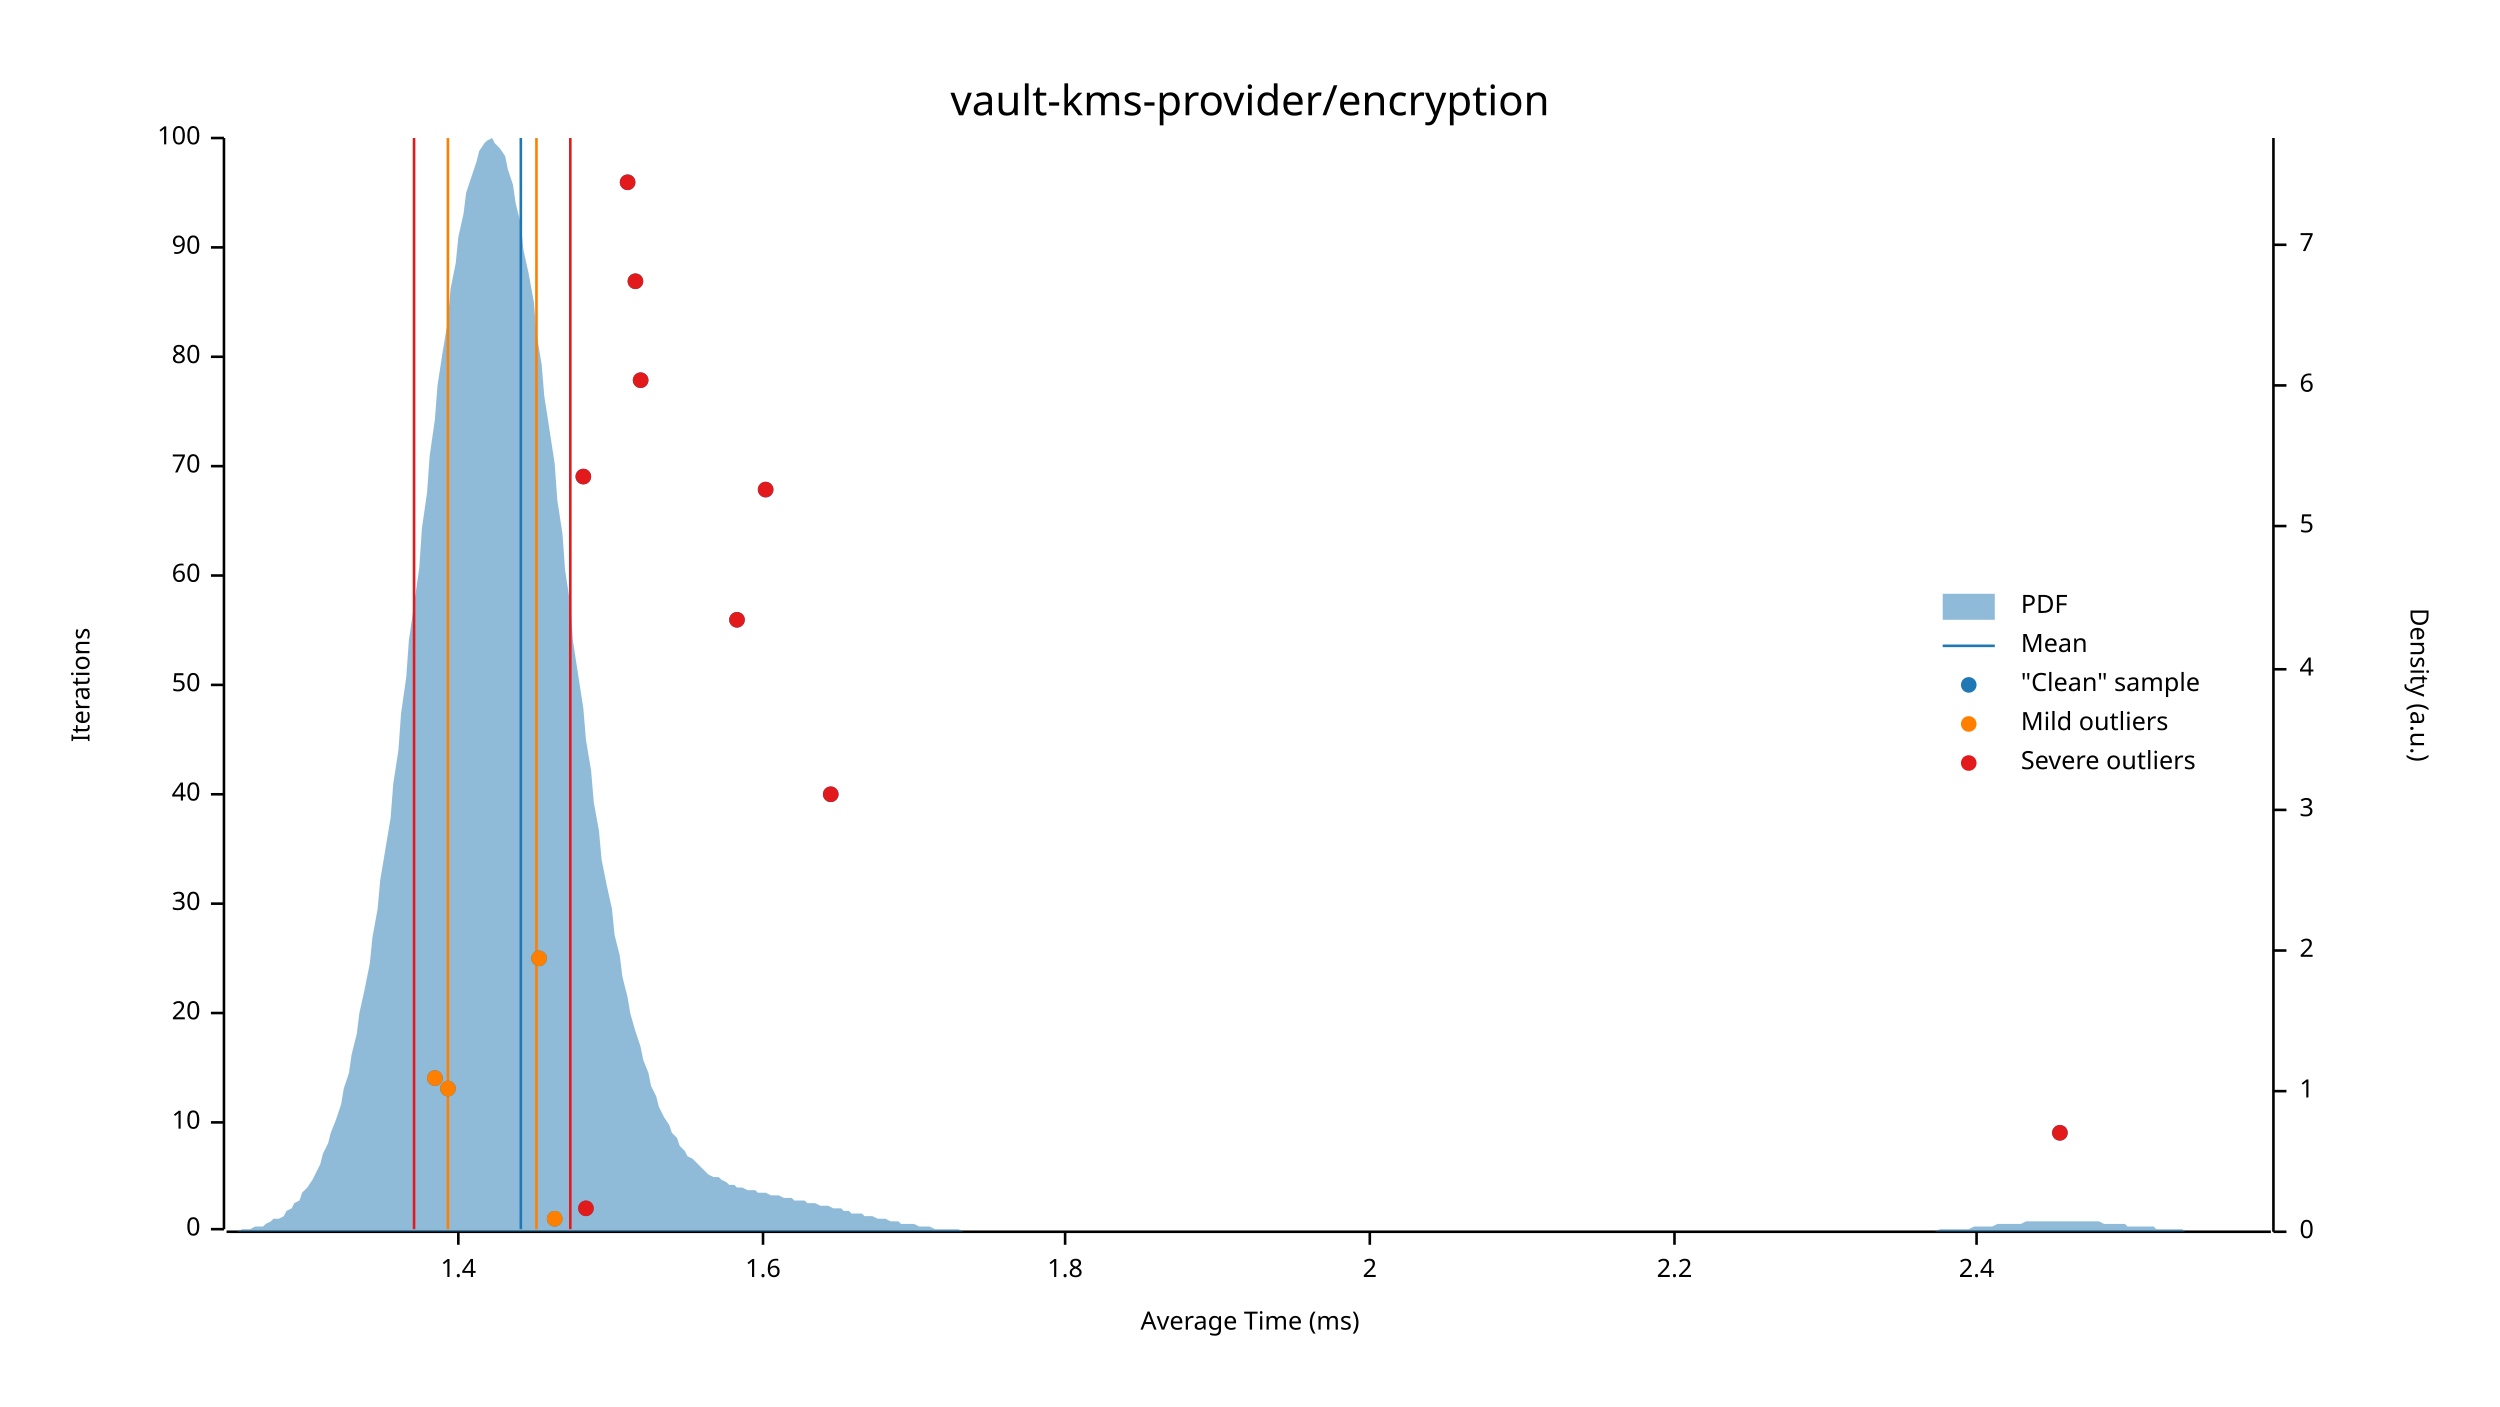
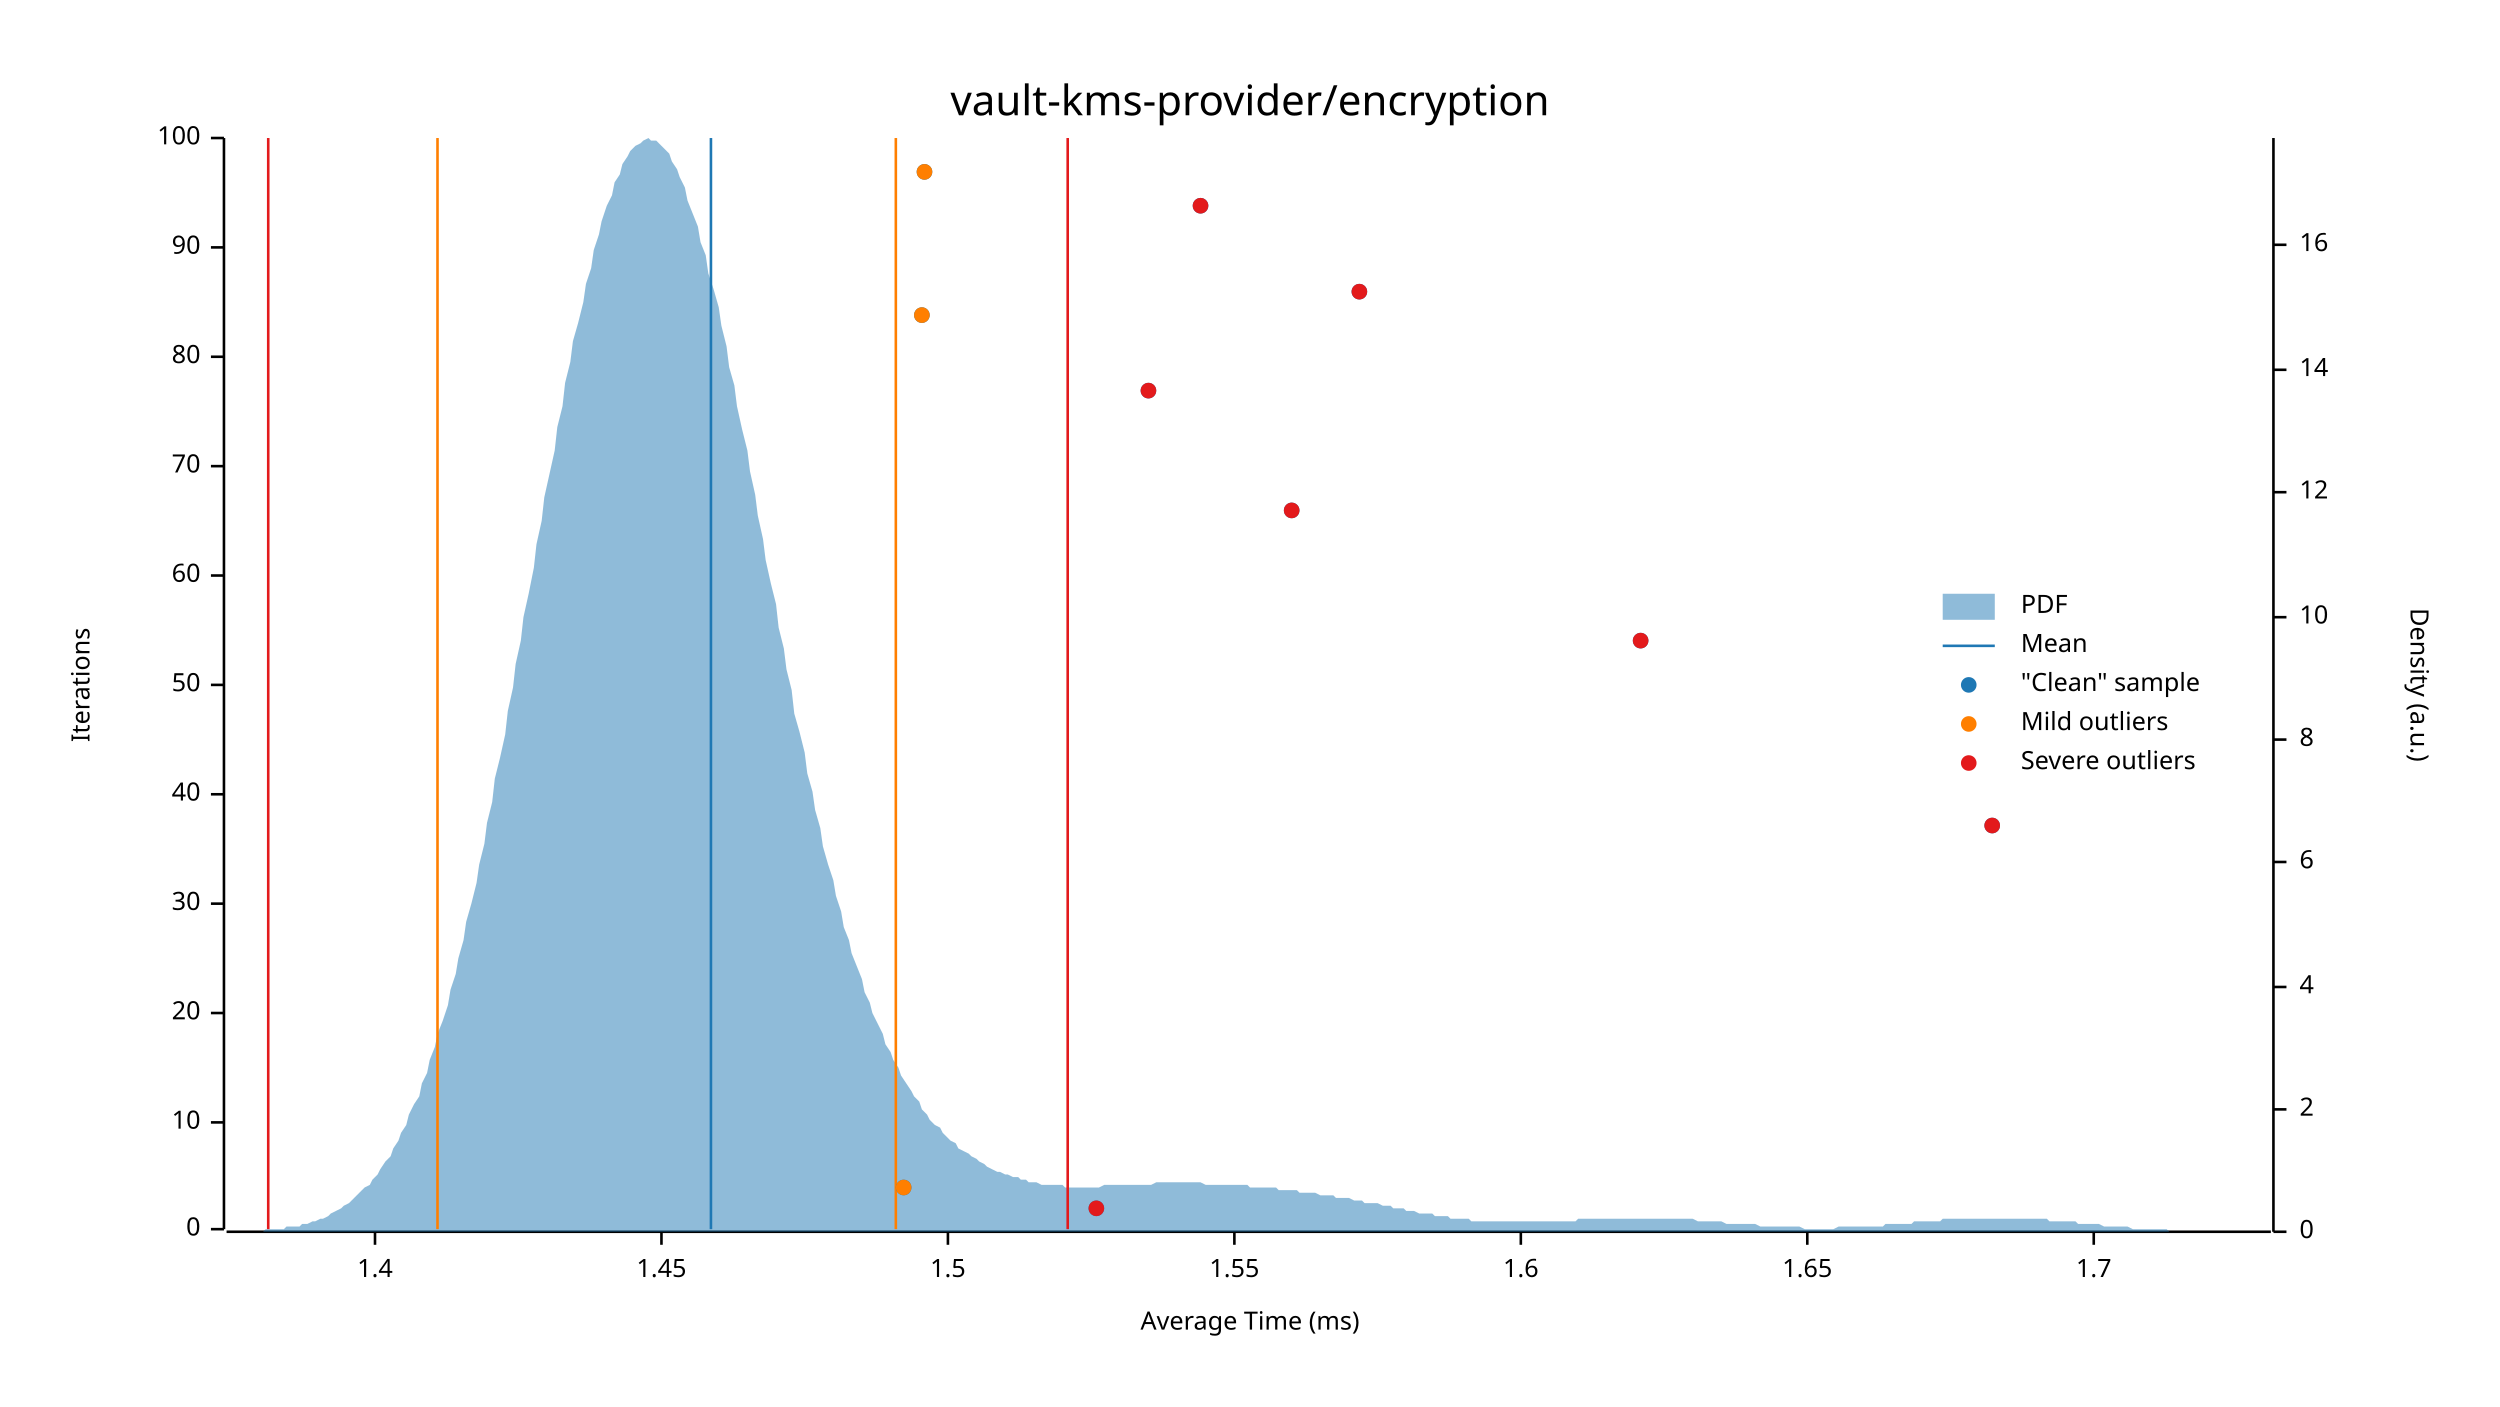
<svg xmlns="http://www.w3.org/2000/svg" width="960" height="540" viewBox="0 0 960 540">
  <text x="480" y="32" dy="0.76em" text-anchor="middle" font-family="sans-serif" font-size="16.129" opacity="1" fill="#000000">
vault-kms-provider/encryption
</text>
  <text x="27" y="263" dy="0.76em" text-anchor="middle" font-family="sans-serif" font-size="9.677" opacity="1" fill="#000000" transform="rotate(270, 27, 263)">
Iterations
</text>
  <text x="480" y="513" dy="-0.5ex" text-anchor="middle" font-family="sans-serif" font-size="9.677" opacity="1" fill="#000000">
Average Time (ms)
</text>
  <polyline fill="none" opacity="1" stroke="#000000" stroke-width="1" points="86,53 86,472 " />
  <text x="77" y="472" dy="0.5ex" text-anchor="end" font-family="sans-serif" font-size="9.677" opacity="1" fill="#000000">
0
</text>
  <polyline fill="none" opacity="1" stroke="#000000" stroke-width="1" points="81,472 86,472 " />
  <text x="77" y="431" dy="0.5ex" text-anchor="end" font-family="sans-serif" font-size="9.677" opacity="1" fill="#000000">
10
</text>
  <polyline fill="none" opacity="1" stroke="#000000" stroke-width="1" points="81,431 86,431 " />
  <text x="77" y="389" dy="0.5ex" text-anchor="end" font-family="sans-serif" font-size="9.677" opacity="1" fill="#000000">
20
</text>
  <polyline fill="none" opacity="1" stroke="#000000" stroke-width="1" points="81,389 86,389 " />
  <text x="77" y="347" dy="0.5ex" text-anchor="end" font-family="sans-serif" font-size="9.677" opacity="1" fill="#000000">
30
</text>
  <polyline fill="none" opacity="1" stroke="#000000" stroke-width="1" points="81,347 86,347 " />
  <text x="77" y="305" dy="0.5ex" text-anchor="end" font-family="sans-serif" font-size="9.677" opacity="1" fill="#000000">
40
</text>
  <polyline fill="none" opacity="1" stroke="#000000" stroke-width="1" points="81,305 86,305 " />
  <text x="77" y="263" dy="0.5ex" text-anchor="end" font-family="sans-serif" font-size="9.677" opacity="1" fill="#000000">
50
</text>
  <polyline fill="none" opacity="1" stroke="#000000" stroke-width="1" points="81,263 86,263 " />
  <text x="77" y="221" dy="0.5ex" text-anchor="end" font-family="sans-serif" font-size="9.677" opacity="1" fill="#000000">
60
</text>
  <polyline fill="none" opacity="1" stroke="#000000" stroke-width="1" points="81,221 86,221 " />
  <text x="77" y="179" dy="0.5ex" text-anchor="end" font-family="sans-serif" font-size="9.677" opacity="1" fill="#000000">
70
</text>
  <polyline fill="none" opacity="1" stroke="#000000" stroke-width="1" points="81,179 86,179 " />
  <text x="77" y="137" dy="0.5ex" text-anchor="end" font-family="sans-serif" font-size="9.677" opacity="1" fill="#000000">
80
</text>
  <polyline fill="none" opacity="1" stroke="#000000" stroke-width="1" points="81,137 86,137 " />
  <text x="77" y="95" dy="0.5ex" text-anchor="end" font-family="sans-serif" font-size="9.677" opacity="1" fill="#000000">
90
</text>
  <polyline fill="none" opacity="1" stroke="#000000" stroke-width="1" points="81,95 86,95 " />
  <text x="77" y="53" dy="0.5ex" text-anchor="end" font-family="sans-serif" font-size="9.677" opacity="1" fill="#000000">
100
</text>
  <polyline fill="none" opacity="1" stroke="#000000" stroke-width="1" points="81,53 86,53 " />
  <polyline fill="none" opacity="1" stroke="#000000" stroke-width="1" points="87,473 872,473 " />
-   <text x="176" y="483" dy="0.76em" text-anchor="middle" font-family="sans-serif" font-size="9.677" opacity="1" fill="#000000">
+   <text x="144" y="483" dy="0.76em" text-anchor="middle" font-family="sans-serif" font-size="9.677" opacity="1" fill="#000000">
1.4
</text>
-   <polyline fill="none" opacity="1" stroke="#000000" stroke-width="1" points="176,473 176,478 " />
-   <text x="293" y="483" dy="0.76em" text-anchor="middle" font-family="sans-serif" font-size="9.677" opacity="1" fill="#000000">
+   <polyline fill="none" opacity="1" stroke="#000000" stroke-width="1" points="144,473 144,478 " />
+   <text x="254" y="483" dy="0.76em" text-anchor="middle" font-family="sans-serif" font-size="9.677" opacity="1" fill="#000000">
+ 1.45
+ </text>
+   <polyline fill="none" opacity="1" stroke="#000000" stroke-width="1" points="254,473 254,478 " />
+   <text x="364" y="483" dy="0.76em" text-anchor="middle" font-family="sans-serif" font-size="9.677" opacity="1" fill="#000000">
+ 1.5
+ </text>
+   <polyline fill="none" opacity="1" stroke="#000000" stroke-width="1" points="364,473 364,478 " />
+   <text x="474" y="483" dy="0.76em" text-anchor="middle" font-family="sans-serif" font-size="9.677" opacity="1" fill="#000000">
+ 1.55
+ </text>
+   <polyline fill="none" opacity="1" stroke="#000000" stroke-width="1" points="474,473 474,478 " />
+   <text x="584" y="483" dy="0.76em" text-anchor="middle" font-family="sans-serif" font-size="9.677" opacity="1" fill="#000000">
1.6
</text>
-   <polyline fill="none" opacity="1" stroke="#000000" stroke-width="1" points="293,473 293,478 " />
-   <text x="409" y="483" dy="0.76em" text-anchor="middle" font-family="sans-serif" font-size="9.677" opacity="1" fill="#000000">
- 1.8
+   <polyline fill="none" opacity="1" stroke="#000000" stroke-width="1" points="584,473 584,478 " />
+   <text x="694" y="483" dy="0.76em" text-anchor="middle" font-family="sans-serif" font-size="9.677" opacity="1" fill="#000000">
+ 1.65
</text>
-   <polyline fill="none" opacity="1" stroke="#000000" stroke-width="1" points="409,473 409,478 " />
-   <text x="526" y="483" dy="0.76em" text-anchor="middle" font-family="sans-serif" font-size="9.677" opacity="1" fill="#000000">
- 2
+   <polyline fill="none" opacity="1" stroke="#000000" stroke-width="1" points="694,473 694,478 " />
+   <text x="804" y="483" dy="0.76em" text-anchor="middle" font-family="sans-serif" font-size="9.677" opacity="1" fill="#000000">
+ 1.7
</text>
-   <polyline fill="none" opacity="1" stroke="#000000" stroke-width="1" points="526,473 526,478 " />
-   <text x="643" y="483" dy="0.76em" text-anchor="middle" font-family="sans-serif" font-size="9.677" opacity="1" fill="#000000">
- 2.2
- </text>
-   <polyline fill="none" opacity="1" stroke="#000000" stroke-width="1" points="643,473 643,478 " />
-   <text x="759" y="483" dy="0.76em" text-anchor="middle" font-family="sans-serif" font-size="9.677" opacity="1" fill="#000000">
- 2.4
- </text>
-   <polyline fill="none" opacity="1" stroke="#000000" stroke-width="1" points="759,473 759,478 " />
+   <polyline fill="none" opacity="1" stroke="#000000" stroke-width="1" points="804,473 804,478 " />
  <text x="933" y="263" dy="0.76em" text-anchor="middle" font-family="sans-serif" font-size="9.677" opacity="1" fill="#000000" transform="rotate(90, 933, 263)">
Density (a.u.)
</text>
  <polyline fill="none" opacity="1" stroke="#000000" stroke-width="1" points="873,53 873,473 " />
  <text x="883" y="473" dy="0.5ex" text-anchor="start" font-family="sans-serif" font-size="9.677" opacity="1" fill="#000000">
0
</text>
  <polyline fill="none" opacity="1" stroke="#000000" stroke-width="1" points="873,473 878,473 " />
-   <text x="883" y="419" dy="0.5ex" text-anchor="start" font-family="sans-serif" font-size="9.677" opacity="1" fill="#000000">
- 1
- </text>
-   <polyline fill="none" opacity="1" stroke="#000000" stroke-width="1" points="873,419 878,419 " />
-   <text x="883" y="365" dy="0.5ex" text-anchor="start" font-family="sans-serif" font-size="9.677" opacity="1" fill="#000000">
+   <text x="883" y="426" dy="0.5ex" text-anchor="start" font-family="sans-serif" font-size="9.677" opacity="1" fill="#000000">
2
</text>
-   <polyline fill="none" opacity="1" stroke="#000000" stroke-width="1" points="873,365 878,365 " />
-   <text x="883" y="311" dy="0.5ex" text-anchor="start" font-family="sans-serif" font-size="9.677" opacity="1" fill="#000000">
- 3
- </text>
-   <polyline fill="none" opacity="1" stroke="#000000" stroke-width="1" points="873,311 878,311 " />
-   <text x="883" y="257" dy="0.5ex" text-anchor="start" font-family="sans-serif" font-size="9.677" opacity="1" fill="#000000">
+   <polyline fill="none" opacity="1" stroke="#000000" stroke-width="1" points="873,426 878,426 " />
+   <text x="883" y="379" dy="0.5ex" text-anchor="start" font-family="sans-serif" font-size="9.677" opacity="1" fill="#000000">
4
</text>
-   <polyline fill="none" opacity="1" stroke="#000000" stroke-width="1" points="873,257 878,257 " />
-   <text x="883" y="202" dy="0.5ex" text-anchor="start" font-family="sans-serif" font-size="9.677" opacity="1" fill="#000000">
- 5
- </text>
-   <polyline fill="none" opacity="1" stroke="#000000" stroke-width="1" points="873,202 878,202 " />
-   <text x="883" y="148" dy="0.5ex" text-anchor="start" font-family="sans-serif" font-size="9.677" opacity="1" fill="#000000">
+   <polyline fill="none" opacity="1" stroke="#000000" stroke-width="1" points="873,379 878,379 " />
+   <text x="883" y="331" dy="0.5ex" text-anchor="start" font-family="sans-serif" font-size="9.677" opacity="1" fill="#000000">
6
</text>
-   <polyline fill="none" opacity="1" stroke="#000000" stroke-width="1" points="873,148 878,148 " />
+   <polyline fill="none" opacity="1" stroke="#000000" stroke-width="1" points="873,331 878,331 " />
+   <text x="883" y="284" dy="0.5ex" text-anchor="start" font-family="sans-serif" font-size="9.677" opacity="1" fill="#000000">
+ 8
+ </text>
+   <polyline fill="none" opacity="1" stroke="#000000" stroke-width="1" points="873,284 878,284 " />
+   <text x="883" y="237" dy="0.5ex" text-anchor="start" font-family="sans-serif" font-size="9.677" opacity="1" fill="#000000">
+ 10
+ </text>
+   <polyline fill="none" opacity="1" stroke="#000000" stroke-width="1" points="873,237 878,237 " />
+   <text x="883" y="189" dy="0.5ex" text-anchor="start" font-family="sans-serif" font-size="9.677" opacity="1" fill="#000000">
+ 12
+ </text>
+   <polyline fill="none" opacity="1" stroke="#000000" stroke-width="1" points="873,189 878,189 " />
+   <text x="883" y="142" dy="0.5ex" text-anchor="start" font-family="sans-serif" font-size="9.677" opacity="1" fill="#000000">
+ 14
+ </text>
+   <polyline fill="none" opacity="1" stroke="#000000" stroke-width="1" points="873,142 878,142 " />
  <text x="883" y="94" dy="0.5ex" text-anchor="start" font-family="sans-serif" font-size="9.677" opacity="1" fill="#000000">
- 7
+ 16
</text>
  <polyline fill="none" opacity="1" stroke="#000000" stroke-width="1" points="873,94 878,94 " />
-   <polygon opacity="0.5" fill="#1F78B4" points="87,473 88,473 90,473 91,473 93,472 94,472 96,472 98,471 99,471 101,471 102,470 104,469 105,468 107,468 109,467 110,465 112,464 113,462 115,461 116,458 118,456 120,453 121,451 123,447 124,443 126,439 127,435 129,430 131,424 132,418 134,412 135,405 137,397 138,389 140,380 142,370 143,360 145,349 146,338 148,326 150,314 151,301 153,288 154,274 156,260 157,246 159,232 161,218 162,203 164,189 165,175 167,161 168,148 170,135 172,123 173,111 175,101 176,91 178,82 179,74 181,68 183,62 184,58 186,55 187,54 189,53 190,55 192,57 194,60 195,65 197,71 198,78 200,86 201,96 203,105 205,116 206,128 208,140 209,152 211,165 213,178 214,192 216,205 217,219 219,232 220,246 222,259 224,272 225,284 227,296 228,308 230,319 231,330 233,340 235,349 236,359 238,367 239,375 241,383 242,389 244,396 246,402 247,407 249,412 250,417 252,421 253,425 255,429 257,432 258,435 260,437 261,440 263,442 264,444 266,445 268,447 269,448 271,450 272,451 274,452 276,452 277,453 279,454 280,455 282,455 283,456 285,456 287,457 288,457 290,457 291,458 293,458 294,458 296,459 298,459 299,459 301,460 302,460 304,460 305,461 307,461 309,461 310,462 312,462 313,462 315,463 316,463 318,463 320,464 321,464 323,464 324,465 326,465 327,466 329,466 331,466 332,467 334,467 335,467 337,468 339,468 340,468 342,469 343,469 345,469 346,470 348,470 350,470 351,470 353,471 354,471 356,471 357,471 359,472 361,472 362,472 364,472 365,472 367,472 368,472 370,473 372,473 373,473 375,473 376,473 378,473 379,473 381,473 383,473 384,473 386,473 387,473 389,473 391,473 392,473 394,473 395,473 397,473 398,473 400,473 402,473 403,473 405,473 406,473 408,473 409,473 411,473 413,473 414,473 416,473 417,473 419,473 420,473 422,473 424,473 425,473 427,473 428,473 430,473 431,473 433,473 435,473 436,473 438,473 439,473 441,473 442,473 444,473 446,473 447,473 449,473 450,473 452,473 454,473 455,473 457,473 458,473 460,473 461,473 463,473 465,473 466,473 468,473 469,473 471,473 472,473 474,473 476,473 477,473 479,473 480,473 482,473 483,473 485,473 487,473 488,473 490,473 491,473 493,473 494,473 496,473 498,473 499,473 501,473 502,473 504,473 505,473 507,473 509,473 510,473 512,473 513,473 515,473 517,473 518,473 520,473 521,473 523,473 524,473 526,473 528,473 529,473 531,473 532,473 534,473 535,473 537,473 539,473 540,473 542,473 543,473 545,473 546,473 548,473 550,473 551,473 553,473 554,473 556,473 557,473 559,473 561,473 562,473 564,473 565,473 567,473 568,473 570,473 572,473 573,473 575,473 576,473 578,473 580,473 581,473 583,473 584,473 586,473 587,473 589,473 591,473 592,473 594,473 595,473 597,473 598,473 600,473 602,473 603,473 605,473 606,473 608,473 609,473 611,473 613,473 614,473 616,473 617,473 619,473 620,473 622,473 624,473 625,473 627,473 628,473 630,473 632,473 633,473 635,473 636,473 638,473 639,473 641,473 643,473 644,473 646,473 647,473 649,473 650,473 652,473 654,473 655,473 657,473 658,473 660,473 661,473 663,473 665,473 666,473 668,473 669,473 671,473 672,473 674,473 676,473 677,473 679,473 680,473 682,473 683,473 685,473 687,473 688,473 690,473 691,473 693,473 695,473 696,473 698,473 699,473 701,473 702,473 704,473 706,473 707,473 709,473 710,473 712,473 713,473 715,473 717,473 718,473 720,473 721,473 723,473 724,473 726,473 728,473 729,473 731,473 732,473 734,473 735,473 737,473 739,473 740,473 742,473 743,473 745,472 746,472 748,472 750,472 751,472 753,472 754,472 756,472 758,471 759,471 761,471 762,471 764,471 765,471 767,470 769,470 770,470 772,470 773,470 775,470 776,470 778,469 780,469 781,469 783,469 784,469 786,469 787,469 789,469 791,469 792,469 794,469 795,469 797,469 798,469 800,469 802,469 803,469 805,469 806,469 808,470 809,470 811,470 813,470 814,470 816,470 817,471 819,471 821,471 822,471 824,471 825,471 827,471 828,472 830,472 832,472 833,472 835,472 836,472 838,472 839,473 841,473 843,473 844,473 846,473 847,473 849,473 850,473 852,473 854,473 855,473 857,473 858,473 860,473 861,473 863,473 865,473 866,473 868,473 869,473 871,473 873,473 873,473 87,473 " />
-   <polyline fill="none" opacity="1" stroke="#1F78B4" stroke-width="1" points="200,472 200,53 " />
-   <polyline fill="none" opacity="1" stroke="#FF7F00" stroke-width="1" points="172,472 172,53 " />
-   <polyline fill="none" opacity="1" stroke="#FF7F00" stroke-width="1" points="206,472 206,53 " />
-   <polyline fill="none" opacity="1" stroke="#E31A1C" stroke-width="1" points="159,472 159,53 " />
-   <polyline fill="none" opacity="1" stroke="#E31A1C" stroke-width="1" points="219,472 219,53 " />
-   <circle cx="213" cy="468" r="3" opacity="1" fill="#1F78B4" stroke="none" stroke-width="1" />
-   <circle cx="225" cy="464" r="3" opacity="1" fill="#1F78B4" stroke="none" stroke-width="1" />
-   <circle cx="791" cy="435" r="3" opacity="1" fill="#1F78B4" stroke="none" stroke-width="1" />
-   <circle cx="172" cy="418" r="3" opacity="1" fill="#1F78B4" stroke="none" stroke-width="1" />
-   <circle cx="167" cy="414" r="3" opacity="1" fill="#1F78B4" stroke="none" stroke-width="1" />
-   <circle cx="207" cy="368" r="3" opacity="1" fill="#1F78B4" stroke="none" stroke-width="1" />
-   <circle cx="319" cy="305" r="3" opacity="1" fill="#1F78B4" stroke="none" stroke-width="1" />
-   <circle cx="283" cy="238" r="3" opacity="1" fill="#1F78B4" stroke="none" stroke-width="1" />
-   <circle cx="294" cy="188" r="3" opacity="1" fill="#1F78B4" stroke="none" stroke-width="1" />
-   <circle cx="224" cy="183" r="3" opacity="1" fill="#1F78B4" stroke="none" stroke-width="1" />
-   <circle cx="246" cy="146" r="3" opacity="1" fill="#1F78B4" stroke="none" stroke-width="1" />
-   <circle cx="244" cy="108" r="3" opacity="1" fill="#1F78B4" stroke="none" stroke-width="1" />
-   <circle cx="241" cy="70" r="3" opacity="1" fill="#1F78B4" stroke="none" stroke-width="1" />
-   <circle cx="213" cy="468" r="3" opacity="1" fill="#FF7F00" stroke="none" stroke-width="1" />
-   <circle cx="172" cy="418" r="3" opacity="1" fill="#FF7F00" stroke="none" stroke-width="1" />
-   <circle cx="167" cy="414" r="3" opacity="1" fill="#FF7F00" stroke="none" stroke-width="1" />
-   <circle cx="207" cy="368" r="3" opacity="1" fill="#FF7F00" stroke="none" stroke-width="1" />
-   <circle cx="225" cy="464" r="3" opacity="1" fill="#E31A1C" stroke="none" stroke-width="1" />
-   <circle cx="791" cy="435" r="3" opacity="1" fill="#E31A1C" stroke="none" stroke-width="1" />
-   <circle cx="319" cy="305" r="3" opacity="1" fill="#E31A1C" stroke="none" stroke-width="1" />
-   <circle cx="283" cy="238" r="3" opacity="1" fill="#E31A1C" stroke="none" stroke-width="1" />
-   <circle cx="294" cy="188" r="3" opacity="1" fill="#E31A1C" stroke="none" stroke-width="1" />
-   <circle cx="224" cy="183" r="3" opacity="1" fill="#E31A1C" stroke="none" stroke-width="1" />
-   <circle cx="246" cy="146" r="3" opacity="1" fill="#E31A1C" stroke="none" stroke-width="1" />
-   <circle cx="244" cy="108" r="3" opacity="1" fill="#E31A1C" stroke="none" stroke-width="1" />
-   <circle cx="241" cy="70" r="3" opacity="1" fill="#E31A1C" stroke="none" stroke-width="1" />
+   <polygon opacity="0.5" fill="#1F78B4" points="87,473 88,473 90,473 91,473 93,473 94,473 96,473 98,473 99,473 101,473 102,472 104,472 105,472 107,472 109,472 110,471 112,471 113,471 115,471 116,470 118,470 120,469 121,469 123,468 124,468 126,467 127,466 129,465 131,464 132,463 134,462 135,461 137,459 138,458 140,456 142,455 143,453 145,451 146,449 148,446 150,444 151,441 153,438 154,435 156,432 157,428 159,424 161,421 162,416 164,412 165,407 167,402 168,397 170,392 172,386 173,380 175,374 176,368 178,361 179,354 181,347 183,339 184,332 186,324 187,316 189,308 190,299 192,291 194,282 195,273 197,264 198,255 200,246 201,237 203,228 205,218 206,209 208,200 209,191 211,182 213,173 214,164 216,156 217,147 219,139 220,131 222,124 224,116 225,109 227,103 228,96 230,90 231,85 233,79 235,75 236,70 238,67 239,63 241,60 242,58 244,56 246,55 247,54 249,53 250,54 252,54 253,55 255,57 257,59 258,62 260,65 261,68 263,72 264,77 266,82 268,87 269,93 271,98 272,105 274,111 276,118 277,125 279,133 280,141 282,148 283,156 285,165 287,173 288,181 290,190 291,198 293,207 294,215 296,224 298,232 299,241 301,249 302,257 304,265 305,274 307,281 309,289 310,297 312,304 313,311 315,318 316,325 318,332 320,338 321,344 323,350 324,356 326,361 327,366 329,371 331,376 332,381 334,385 335,389 337,393 339,397 340,401 342,404 343,407 345,410 346,413 348,416 350,419 351,421 353,423 354,426 356,428 357,430 359,432 361,433 362,435 364,437 365,438 367,439 368,441 370,442 372,443 373,444 375,445 376,446 378,447 379,448 381,449 383,450 384,450 386,451 387,451 389,452 391,452 392,453 394,453 395,454 397,454 398,454 400,455 402,455 403,455 405,455 406,455 408,455 409,456 411,456 413,456 414,456 416,456 417,456 419,456 420,456 422,456 424,455 425,455 427,455 428,455 430,455 431,455 433,455 435,455 436,455 438,455 439,455 441,455 442,455 444,454 446,454 447,454 449,454 450,454 452,454 454,454 455,454 457,454 458,454 460,454 461,454 463,455 465,455 466,455 468,455 469,455 471,455 472,455 474,455 476,455 477,455 479,455 480,456 482,456 483,456 485,456 487,456 488,456 490,456 491,457 493,457 494,457 496,457 498,457 499,458 501,458 502,458 504,458 505,458 507,459 509,459 510,459 512,459 513,460 515,460 517,460 518,460 520,461 521,461 523,461 524,462 526,462 528,462 529,462 531,463 532,463 534,463 535,464 537,464 539,464 540,465 542,465 543,465 545,466 546,466 548,466 550,466 551,467 553,467 554,467 556,467 557,468 559,468 561,468 562,468 564,468 565,469 567,469 568,469 570,469 572,469 573,469 575,469 576,469 578,469 580,469 581,469 583,469 584,469 586,469 587,469 589,469 591,469 592,469 594,469 595,469 597,469 598,469 600,469 602,469 603,469 605,469 606,468 608,468 609,468 611,468 613,468 614,468 616,468 617,468 619,468 620,468 622,468 624,468 625,468 627,468 628,468 630,468 632,468 633,468 635,468 636,468 638,468 639,468 641,468 643,468 644,468 646,468 647,468 649,468 650,468 652,469 654,469 655,469 657,469 658,469 660,469 661,469 663,470 665,470 666,470 668,470 669,470 671,470 672,470 674,470 676,471 677,471 679,471 680,471 682,471 683,471 685,471 687,471 688,471 690,471 691,471 693,472 695,472 696,472 698,472 699,472 701,472 702,472 704,472 706,471 707,471 709,471 710,471 712,471 713,471 715,471 717,471 718,471 720,471 721,471 723,471 724,470 726,470 728,470 729,470 731,470 732,470 734,470 735,469 737,469 739,469 740,469 742,469 743,469 745,469 746,468 748,468 750,468 751,468 753,468 754,468 756,468 758,468 759,468 761,468 762,468 764,468 765,468 767,468 769,468 770,468 772,468 773,468 775,468 776,468 778,468 780,468 781,468 783,468 784,468 786,468 787,469 789,469 791,469 792,469 794,469 795,469 797,469 798,470 800,470 802,470 803,470 805,470 806,470 808,471 809,471 811,471 813,471 814,471 816,471 817,471 819,472 821,472 822,472 824,472 825,472 827,472 828,472 830,472 832,472 833,473 835,473 836,473 838,473 839,473 841,473 843,473 844,473 846,473 847,473 849,473 850,473 852,473 854,473 855,473 857,473 858,473 860,473 861,473 863,473 865,473 866,473 868,473 869,473 871,473 873,473 873,473 87,473 " />
+   <polyline fill="none" opacity="1" stroke="#1F78B4" stroke-width="1" points="273,472 273,53 " />
+   <polyline fill="none" opacity="1" stroke="#FF7F00" stroke-width="1" points="168,472 168,53 " />
+   <polyline fill="none" opacity="1" stroke="#FF7F00" stroke-width="1" points="344,472 344,53 " />
+   <polyline fill="none" opacity="1" stroke="#E31A1C" stroke-width="1" points="103,472 103,53 " />
+   <polyline fill="none" opacity="1" stroke="#E31A1C" stroke-width="1" points="410,472 410,53 " />
+   <circle cx="421" cy="464" r="3" opacity="1" fill="#1F78B4" stroke="none" stroke-width="1" />
+   <circle cx="347" cy="456" r="3" opacity="1" fill="#1F78B4" stroke="none" stroke-width="1" />
+   <circle cx="765" cy="317" r="3" opacity="1" fill="#1F78B4" stroke="none" stroke-width="1" />
+   <circle cx="630" cy="246" r="3" opacity="1" fill="#1F78B4" stroke="none" stroke-width="1" />
+   <circle cx="496" cy="196" r="3" opacity="1" fill="#1F78B4" stroke="none" stroke-width="1" />
+   <circle cx="441" cy="150" r="3" opacity="1" fill="#1F78B4" stroke="none" stroke-width="1" />
+   <circle cx="354" cy="121" r="3" opacity="1" fill="#1F78B4" stroke="none" stroke-width="1" />
+   <circle cx="522" cy="112" r="3" opacity="1" fill="#1F78B4" stroke="none" stroke-width="1" />
+   <circle cx="461" cy="79" r="3" opacity="1" fill="#1F78B4" stroke="none" stroke-width="1" />
+   <circle cx="355" cy="66" r="3" opacity="1" fill="#1F78B4" stroke="none" stroke-width="1" />
+   <circle cx="347" cy="456" r="3" opacity="1" fill="#FF7F00" stroke="none" stroke-width="1" />
+   <circle cx="354" cy="121" r="3" opacity="1" fill="#FF7F00" stroke="none" stroke-width="1" />
+   <circle cx="355" cy="66" r="3" opacity="1" fill="#FF7F00" stroke="none" stroke-width="1" />
+   <circle cx="421" cy="464" r="3" opacity="1" fill="#E31A1C" stroke="none" stroke-width="1" />
+   <circle cx="765" cy="317" r="3" opacity="1" fill="#E31A1C" stroke="none" stroke-width="1" />
+   <circle cx="630" cy="246" r="3" opacity="1" fill="#E31A1C" stroke="none" stroke-width="1" />
+   <circle cx="496" cy="196" r="3" opacity="1" fill="#E31A1C" stroke="none" stroke-width="1" />
+   <circle cx="441" cy="150" r="3" opacity="1" fill="#E31A1C" stroke="none" stroke-width="1" />
+   <circle cx="522" cy="112" r="3" opacity="1" fill="#E31A1C" stroke="none" stroke-width="1" />
+   <circle cx="461" cy="79" r="3" opacity="1" fill="#E31A1C" stroke="none" stroke-width="1" />
  <text x="776" y="228" dy="0.76em" text-anchor="start" font-family="sans-serif" font-size="9.677" opacity="1" fill="#000000">
PDF
</text>
  <text x="776" y="243" dy="0.76em" text-anchor="start" font-family="sans-serif" font-size="9.677" opacity="1" fill="#000000">
Mean
</text>
  <text x="776" y="258" dy="0.76em" text-anchor="start" font-family="sans-serif" font-size="9.677" opacity="1" fill="#000000">
"Clean" sample
</text>
  <text x="776" y="273" dy="0.76em" text-anchor="start" font-family="sans-serif" font-size="9.677" opacity="1" fill="#000000">
Mild outliers
</text>
  <text x="776" y="288" dy="0.76em" text-anchor="start" font-family="sans-serif" font-size="9.677" opacity="1" fill="#000000">
Severe outliers
</text>
  <rect x="746" y="228" width="20" height="10" opacity="0.5" fill="#1F78B4" stroke="none" />
  <polyline fill="none" opacity="1" stroke="#1F78B4" stroke-width="1" points="746,248 766,248 " />
  <circle cx="756" cy="263" r="3" opacity="1" fill="#1F78B4" stroke="none" stroke-width="1" />
  <circle cx="756" cy="278" r="3" opacity="1" fill="#FF7F00" stroke="none" stroke-width="1" />
  <circle cx="756" cy="293" r="3" opacity="1" fill="#E31A1C" stroke="none" stroke-width="1" />
</svg>
